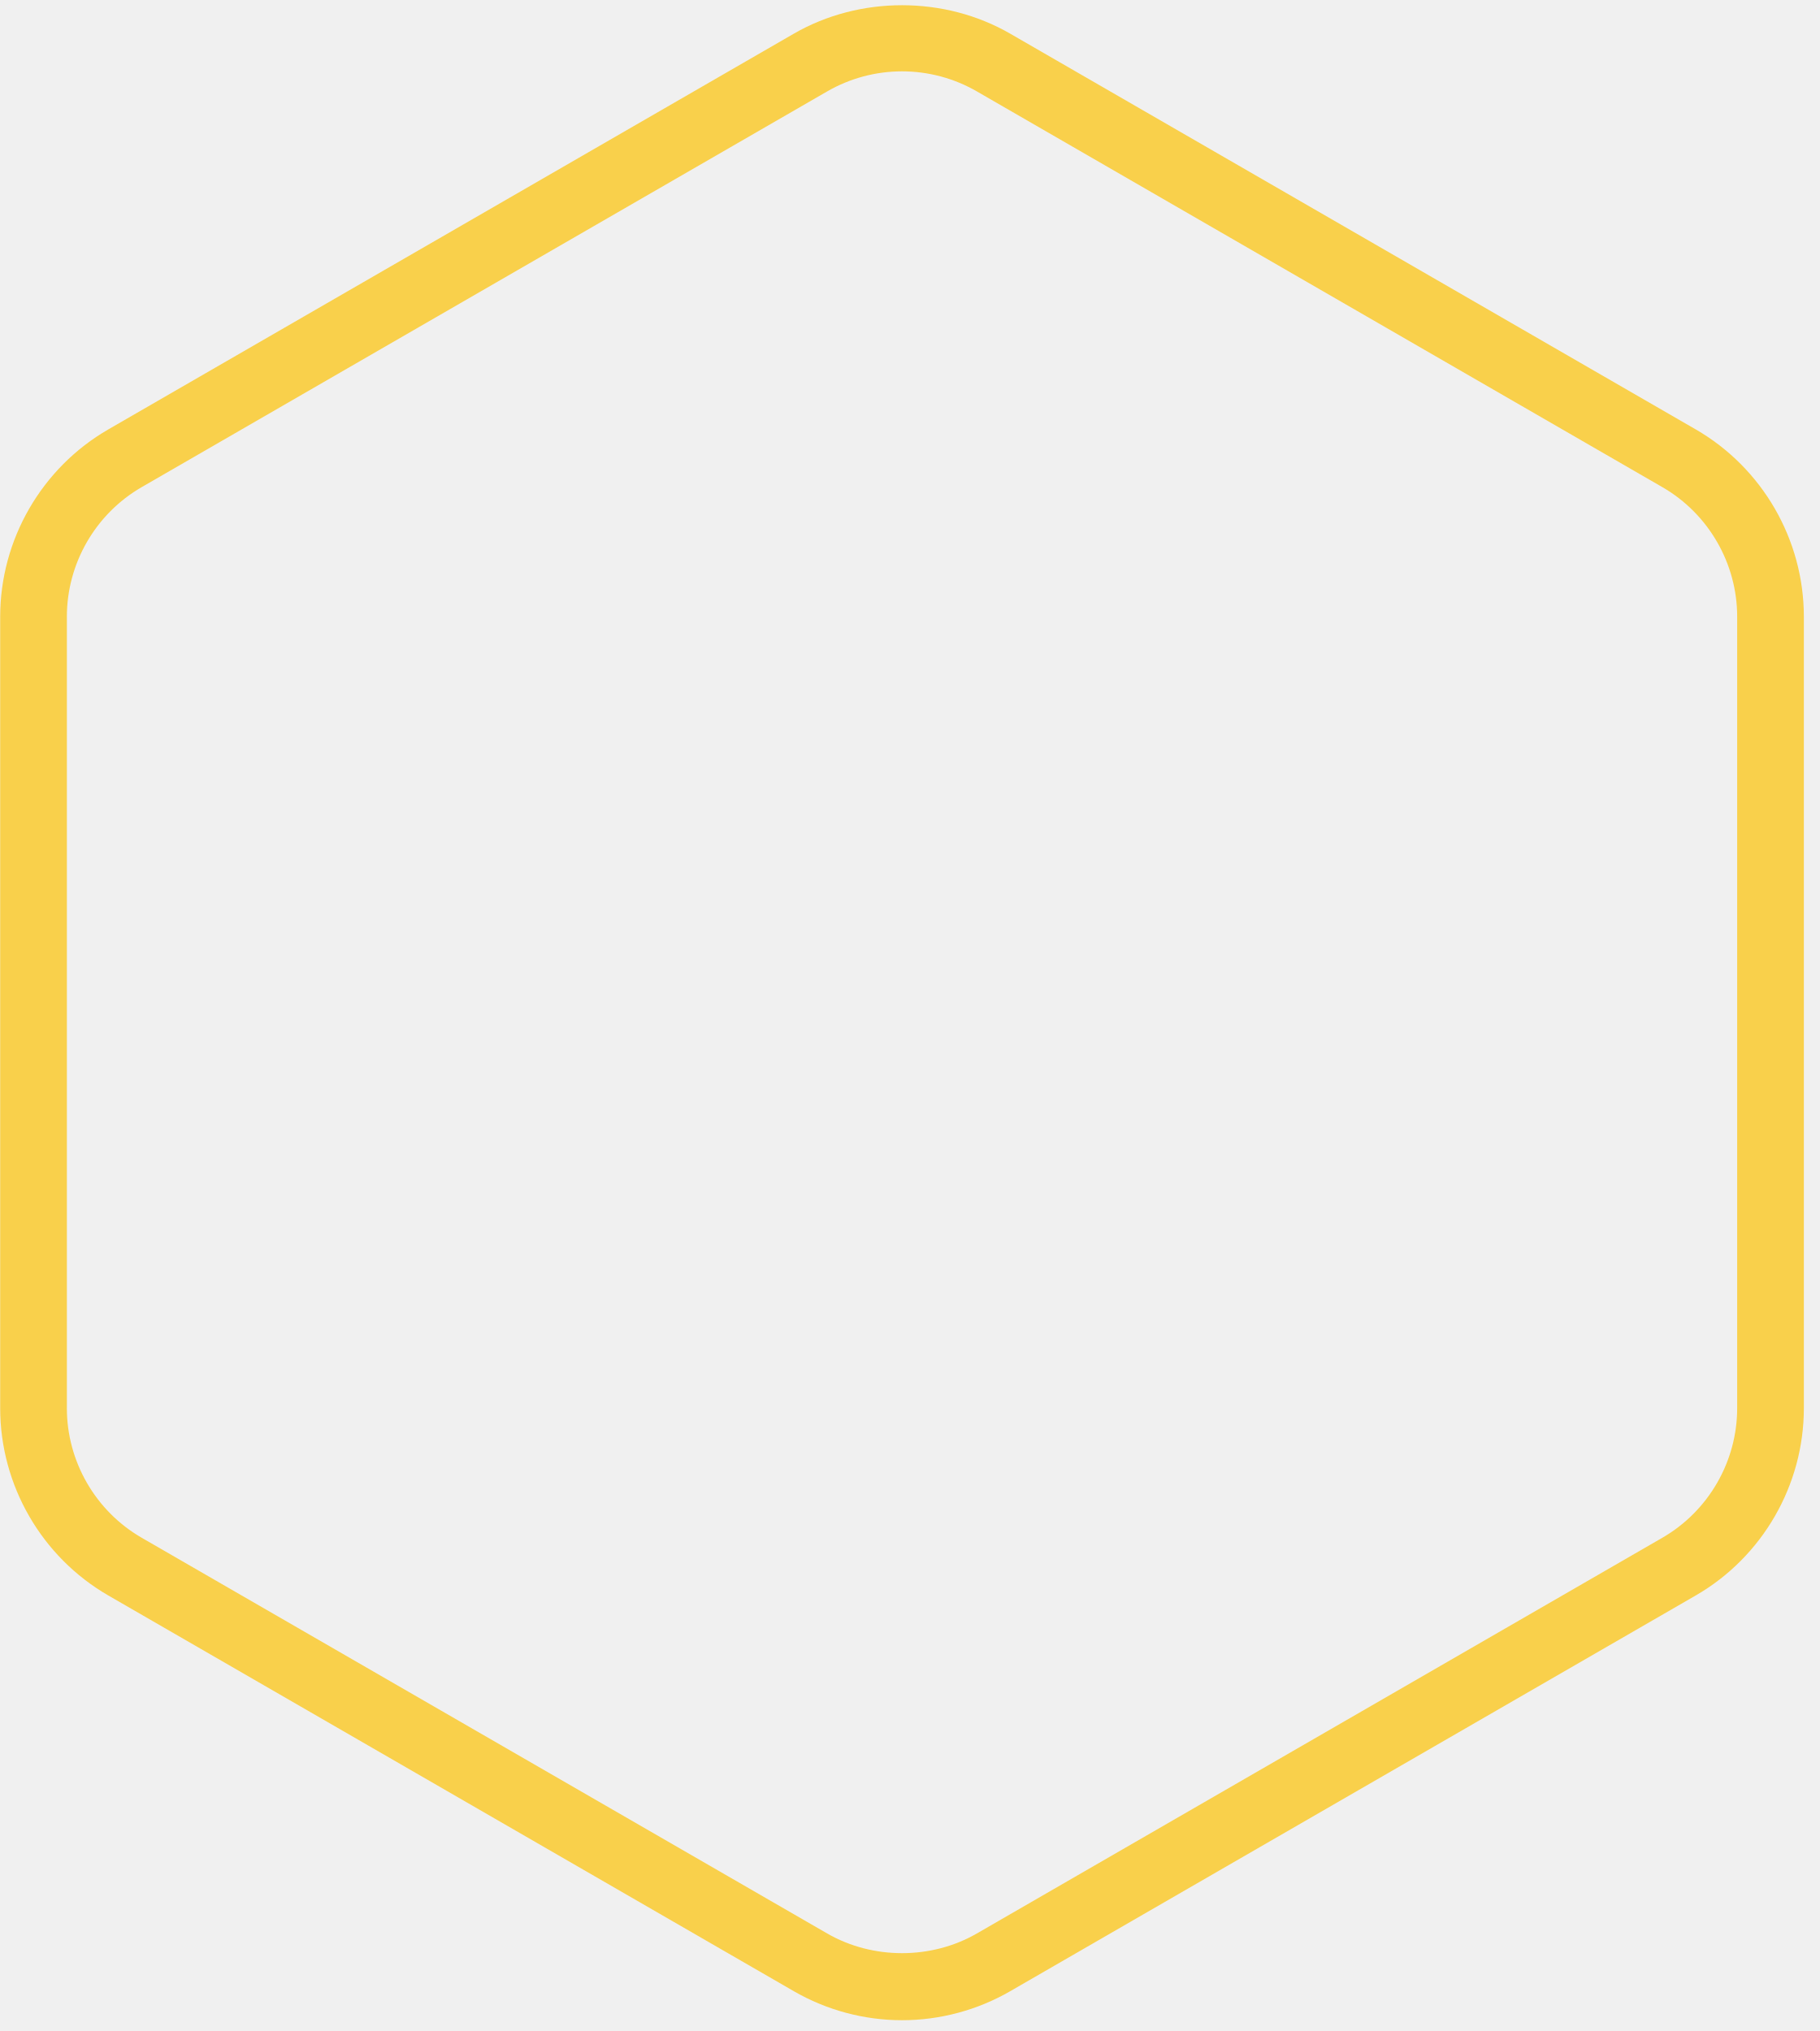
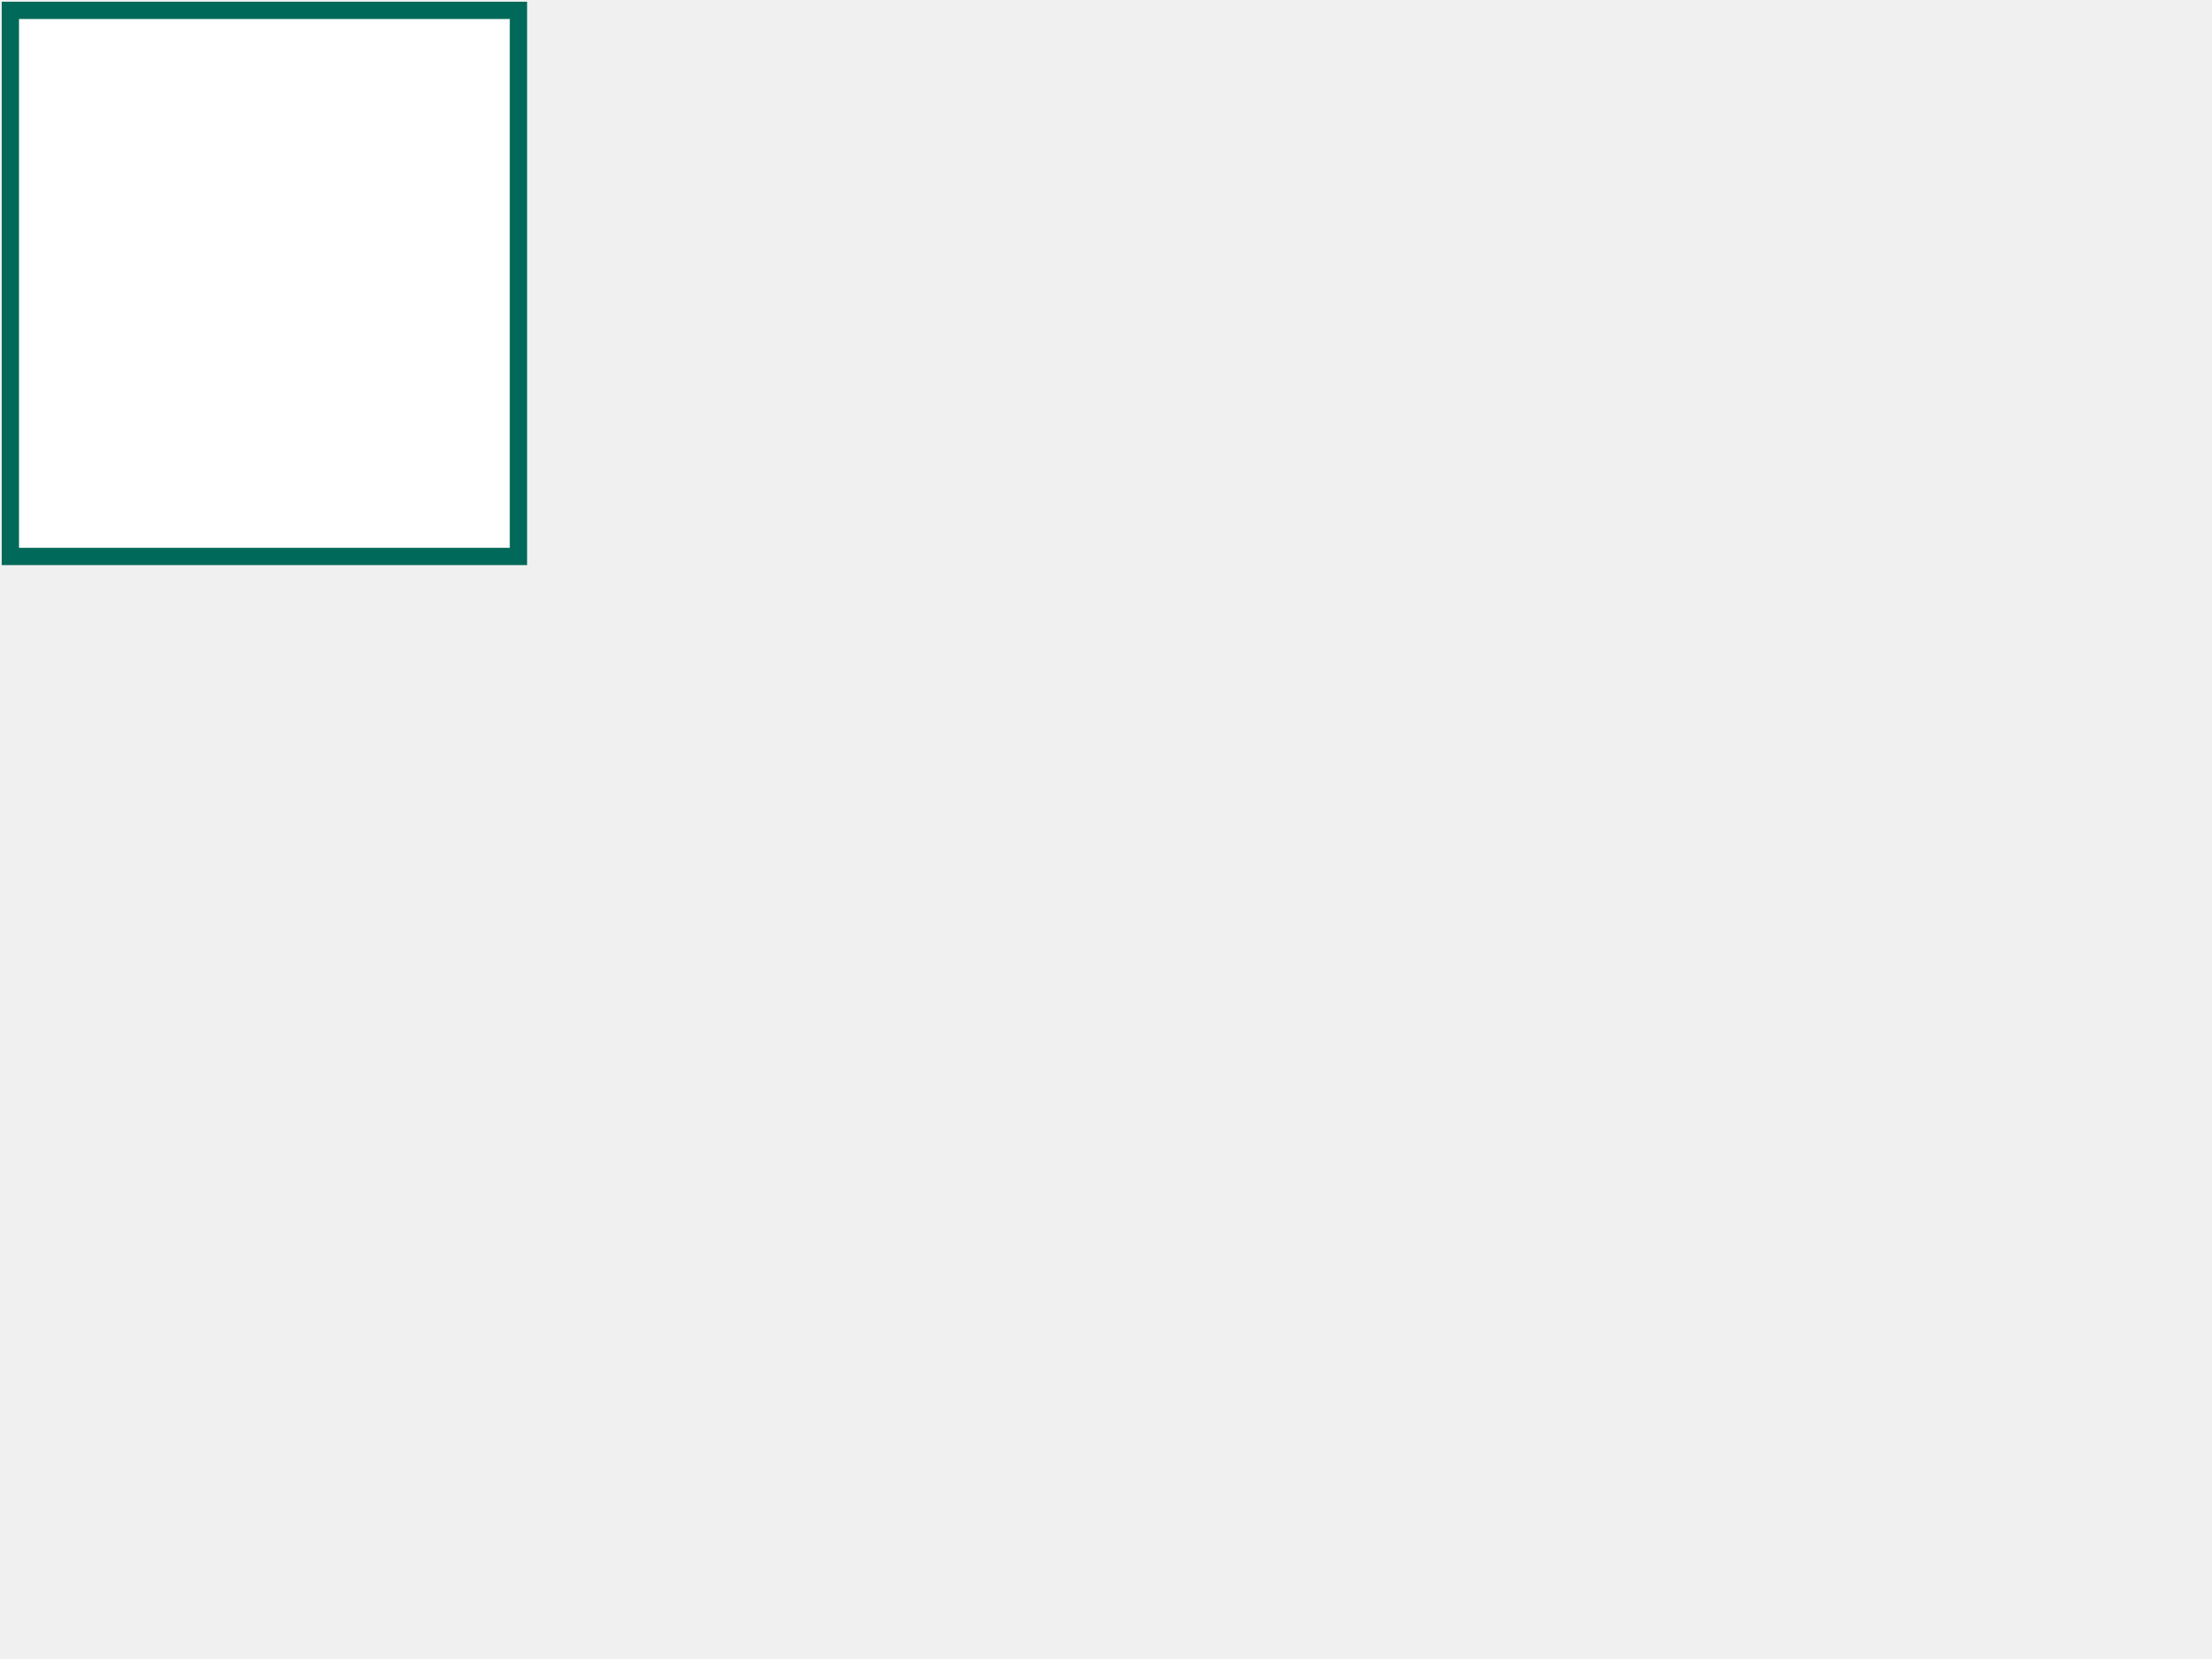
- <svg xmlns="http://www.w3.org/2000/svg" width="198px" height="221px" viewBox="0 0 198 221" version="1.1">
-   <defs />
-   <g id="Page-1" stroke="none" stroke-width="1" fill="none" fill-rule="evenodd">
-     <g id="Imported-Layers-6" transform="translate(0, 1)" fill="#F9D04B">
-       <path d="M98.141,218.826 C94.016,218.826 89.947,217.735 86.374,215.673 L11.786,172.61 C4.529,168.419 0.02,160.611 0.02,152.23 L0.02,66.104 C0.02,57.723 4.529,49.914 11.786,45.724 L86.374,2.661 C93.52,-1.463 102.763,-1.463 109.906,2.661 L184.494,45.724 C191.751,49.914 196.26,57.723 196.26,66.104 L196.26,152.23 C196.26,160.611 191.751,168.419 184.494,172.61 L109.906,215.673 C106.335,217.735 102.266,218.826 98.141,218.826 L98.141,218.826 Z M98.141,6.763 C95.288,6.763 92.474,7.517 90.002,8.944 L15.414,52.008 C10.394,54.906 7.275,60.308 7.275,66.104 L7.275,152.23 C7.275,158.026 10.394,163.429 15.414,166.327 L90.002,209.39 C94.945,212.244 101.338,212.244 106.278,209.39 L180.866,166.327 C185.886,163.429 189.005,158.026 189.005,152.23 L189.005,66.104 C189.005,60.308 185.886,54.906 180.866,52.008 L106.278,8.944 C103.808,7.517 100.993,6.763 98.141,6.763 L98.141,6.763 Z" id="Fill-1" />
-     </g>
+ <svg xmlns="http://www.w3.org/2000/svg" width="640" height="480">
+   <g>
+     <rect id="svg_1" height="158" width="147" y="3" x="3" stroke-width="5" stroke="#016959" fill="#ffffff" />
  </g>
</svg>
